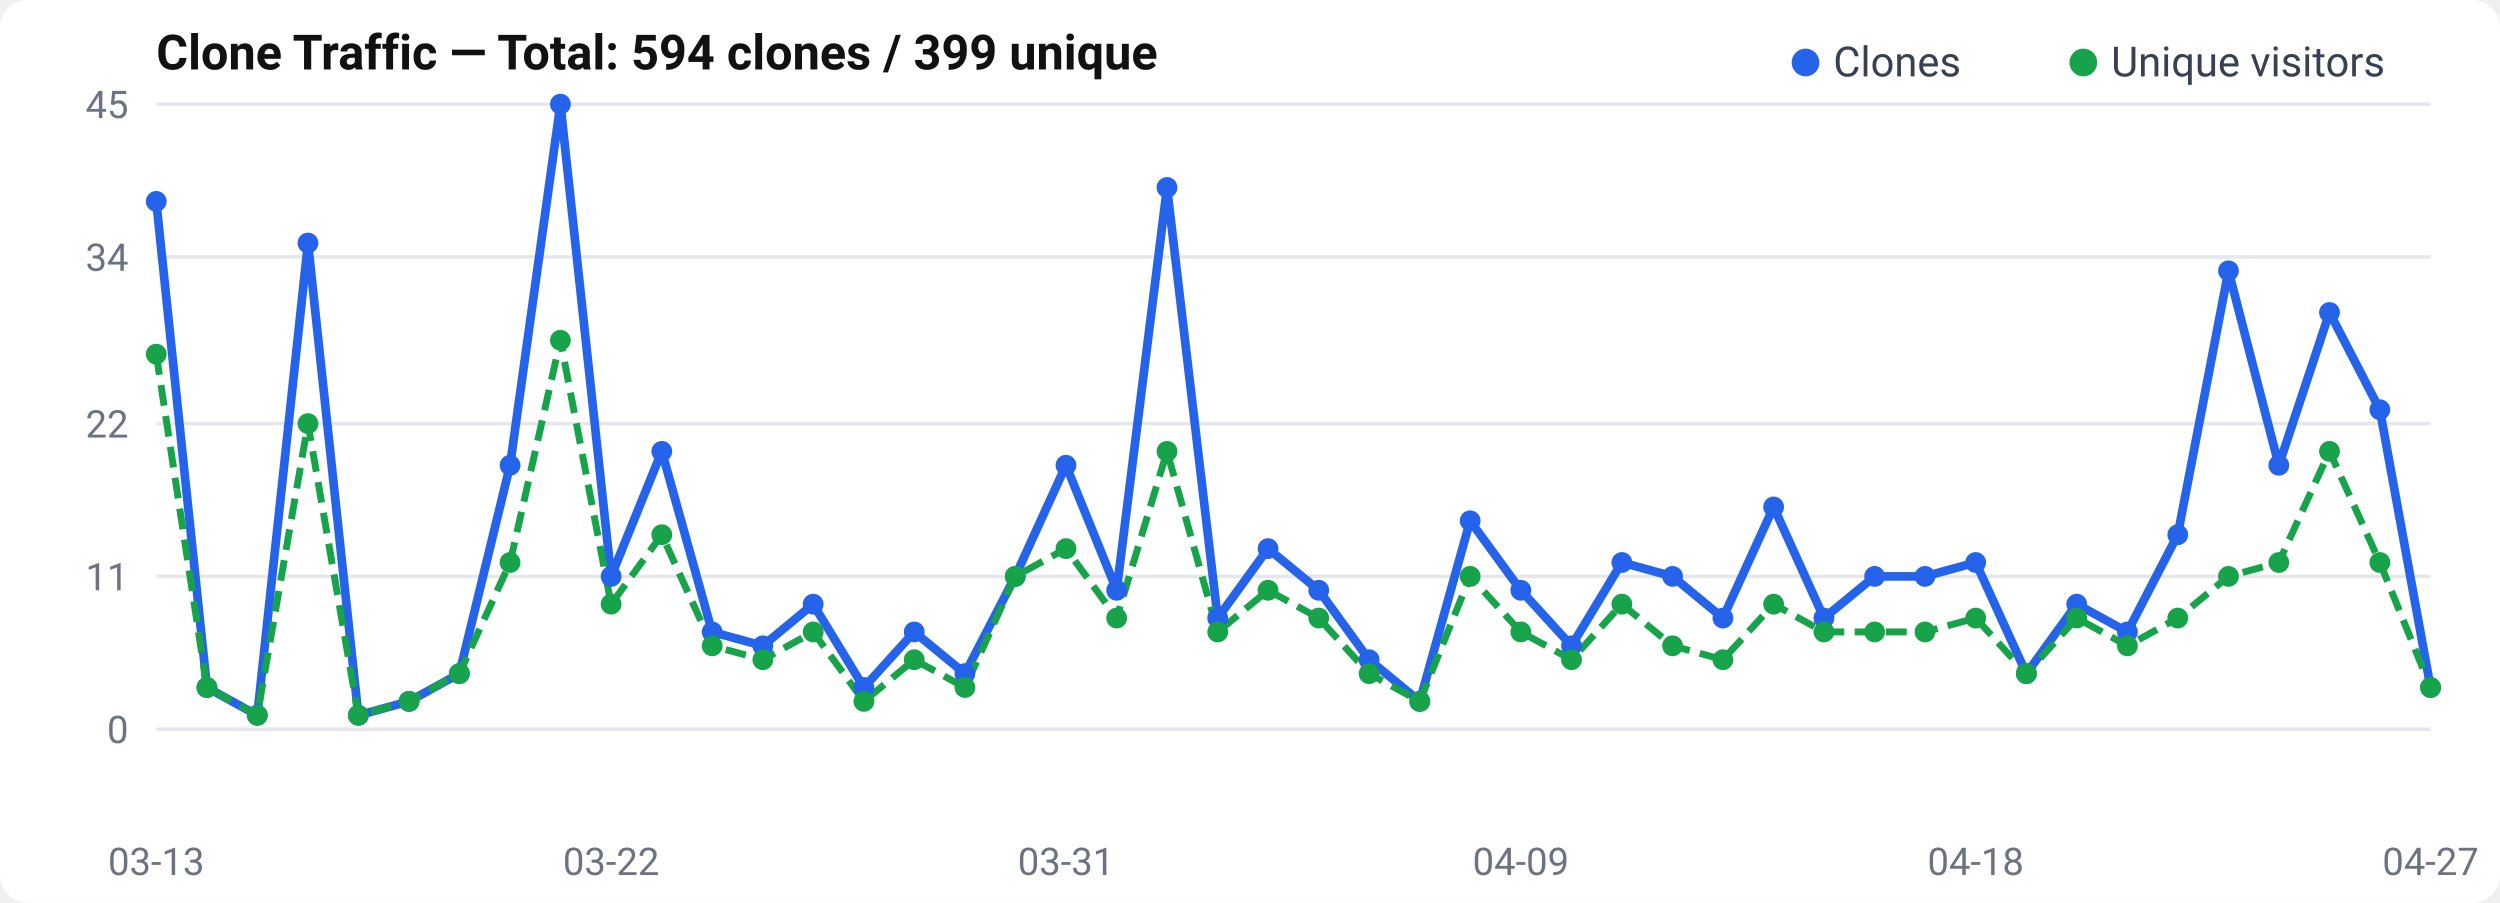
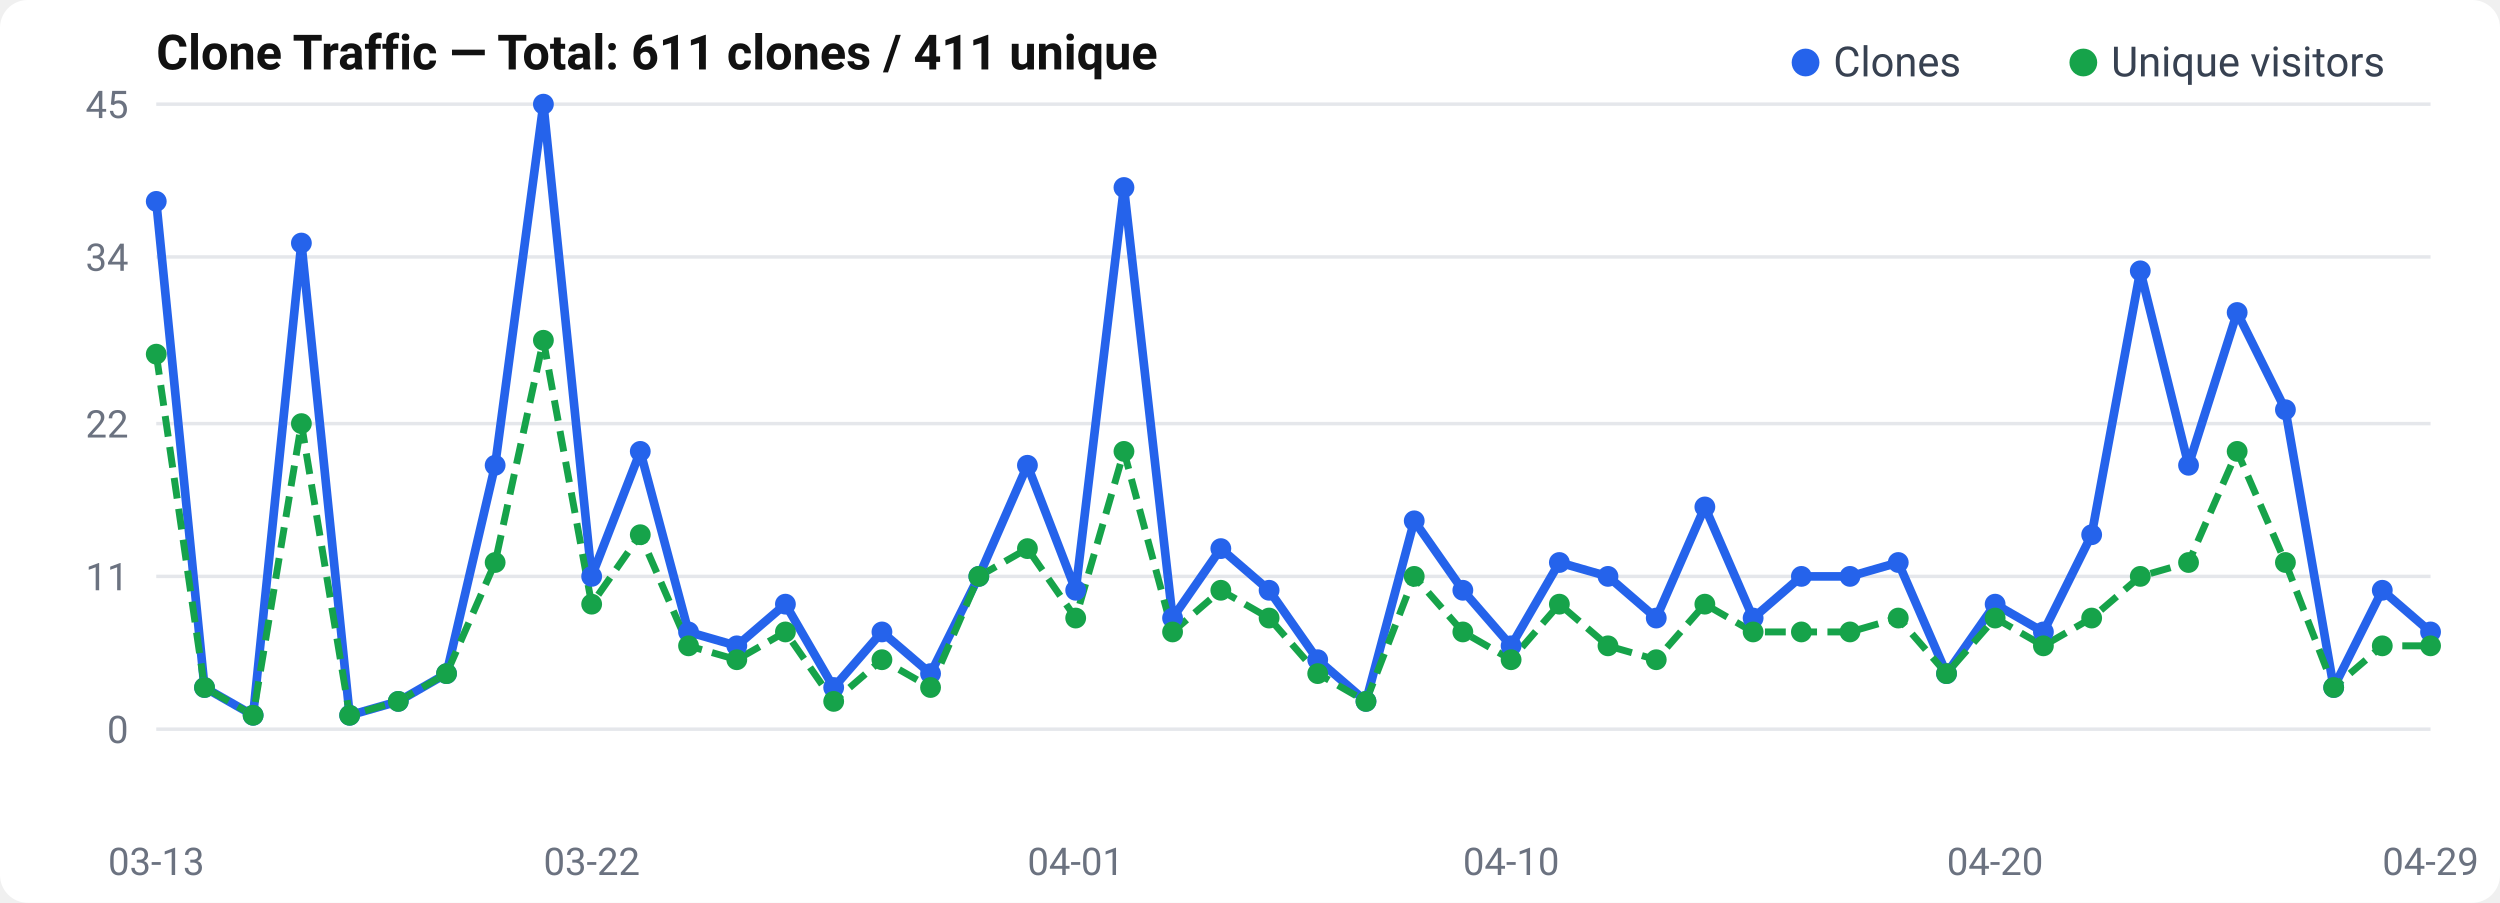
<svg xmlns="http://www.w3.org/2000/svg" width="720" height="260" viewBox="0 0 720 260">
  <rect width="720" height="260" rx="8" fill="#fff" />
  <text x="45" y="20" font-size="14" font-weight="600" fill="#111" font-family="-apple-system, BlinkMacSystemFont, Segoe UI, Roboto, sans-serif">
-   Clone Traffic — Total: 594 clones / 399 unique
+   Clone Traffic — Total: 611 clones / 411 unique
</text>
  <text x="37" y="214.0" text-anchor="end" font-size="11" fill="#6b7280" font-family="-apple-system, BlinkMacSystemFont, Segoe UI, Roboto, sans-serif">0</text>
  <line x1="45" y1="210.0" x2="700" y2="210.0" stroke="#e5e7eb" stroke-width="1" />
  <text x="37" y="170.0" text-anchor="end" font-size="11" fill="#6b7280" font-family="-apple-system, BlinkMacSystemFont, Segoe UI, Roboto, sans-serif">11</text>
  <line x1="45" y1="166.0" x2="700" y2="166.0" stroke="#e5e7eb" stroke-width="1" />
  <text x="37" y="126.0" text-anchor="end" font-size="11" fill="#6b7280" font-family="-apple-system, BlinkMacSystemFont, Segoe UI, Roboto, sans-serif">22</text>
  <line x1="45" y1="122.0" x2="700" y2="122.0" stroke="#e5e7eb" stroke-width="1" />
  <text x="37" y="78.0" text-anchor="end" font-size="11" fill="#6b7280" font-family="-apple-system, BlinkMacSystemFont, Segoe UI, Roboto, sans-serif">34</text>
  <line x1="45" y1="74.0" x2="700" y2="74.0" stroke="#e5e7eb" stroke-width="1" />
  <text x="37" y="34.0" text-anchor="end" font-size="11" fill="#6b7280" font-family="-apple-system, BlinkMacSystemFont, Segoe UI, Roboto, sans-serif">45</text>
  <line x1="45" y1="30.0" x2="700" y2="30.0" stroke="#e5e7eb" stroke-width="1" />
-   <polyline points="45.0,58.0 59.6,198.0 74.1,206.0 88.7,70.0 103.2,206.0 117.8,202.0 132.3,194.0 146.9,134.0 161.4,30.0 176.0,166.0 190.6,130.0 205.1,182.0 219.7,186.0 234.2,174.0 248.8,198.0 263.3,182.0 277.9,194.0 292.4,166.0 307.0,134.0 321.6,170.0 336.1,54.0 350.7,178.0 365.2,158.0 379.8,170.0 394.3,190.0 408.9,202.0 423.4,150.0 438.0,170.0 452.6,186.0 467.1,162.0 481.7,166.0 496.2,178.0 510.8,146.0 525.3,178.0 539.9,166.0 554.4,166.0 569.0,162.0 583.6,194.0 598.1,174.0 612.7,182.0 627.2,154.0 641.8,78.0 656.3,134.0 670.9,90.0 685.4,118.0 700.0,198.0" fill="none" stroke="#2563eb" stroke-width="2.5" stroke-linejoin="round" />
-   <polyline points="45.0,102.0 59.6,198.0 74.1,206.0 88.7,122.0 103.2,206.0 117.8,202.0 132.3,194.0 146.9,162.0 161.4,98.0 176.0,174.0 190.6,154.0 205.1,186.0 219.7,190.0 234.2,182.0 248.8,202.0 263.3,190.0 277.9,198.0 292.4,166.0 307.0,158.0 321.6,178.0 336.1,130.0 350.7,182.0 365.2,170.0 379.8,178.0 394.3,194.0 408.9,202.0 423.4,166.0 438.0,182.0 452.6,190.0 467.1,174.0 481.7,186.0 496.2,190.0 510.8,174.0 525.3,182.0 539.9,182.0 554.4,182.0 569.0,178.0 583.6,194.0 598.1,178.0 612.7,186.0 627.2,178.0 641.8,166.0 656.3,162.0 670.9,130.0 685.4,162.0 700.0,198.0" fill="none" stroke="#16a34a" stroke-width="2" stroke-dasharray="6,3" stroke-linejoin="round" />
+   <polyline points="45.0,58.0 58.9,198.0 72.9,206.0 86.8,70.0 100.7,206.0 114.7,202.0 128.6,194.0 142.6,134.0 156.5,30.0 170.4,166.0 184.4,130.0 198.3,182.0 212.2,186.0 226.2,174.0 240.1,198.0 254.0,182.0 268.0,194.0 281.9,166.0 295.9,134.0 309.8,170.0 323.7,54.0 337.7,178.0 351.6,158.0 365.5,170.0 379.5,190.0 393.4,202.0 407.3,150.0 421.3,170.0 435.2,186.0 449.1,162.0 463.1,166.0 477.0,178.0 491.0,146.0 504.9,178.0 518.8,166.0 532.8,166.0 546.7,162.0 560.6,194.0 574.6,174.0 588.5,182.0 602.4,154.0 616.4,78.0 630.3,134.0 644.3,90.0 658.2,118.0 672.1,198.0 686.1,170.0 700.0,182.0" fill="none" stroke="#2563eb" stroke-width="2.5" stroke-linejoin="round" />
+   <polyline points="45.0,102.0 58.9,198.0 72.9,206.0 86.8,122.0 100.7,206.0 114.7,202.0 128.6,194.0 142.6,162.0 156.5,98.0 170.4,174.0 184.4,154.0 198.3,186.0 212.2,190.0 226.2,182.0 240.1,202.0 254.0,190.0 268.0,198.0 281.9,166.0 295.9,158.0 309.8,178.0 323.7,130.0 337.7,182.0 351.6,170.0 365.5,178.0 379.5,194.0 393.4,202.0 407.3,166.0 421.3,182.0 435.2,190.0 449.1,174.0 463.1,186.0 477.0,190.0 491.0,174.0 504.9,182.0 518.8,182.0 532.8,182.0 546.7,178.0 560.6,194.0 574.6,178.0 588.5,186.0 602.4,178.0 616.4,166.0 630.3,162.0 644.3,130.0 658.2,162.0 672.1,198.0 686.1,186.0 700.0,186.0" fill="none" stroke="#16a34a" stroke-width="2" stroke-dasharray="6,3" stroke-linejoin="round" />
  <circle cx="45.0" cy="58.0" r="3" fill="#2563eb" />
-   <circle cx="59.6" cy="198.0" r="3" fill="#2563eb" />
-   <circle cx="74.1" cy="206.0" r="3" fill="#2563eb" />
-   <circle cx="88.7" cy="70.0" r="3" fill="#2563eb" />
-   <circle cx="103.2" cy="206.0" r="3" fill="#2563eb" />
-   <circle cx="117.8" cy="202.0" r="3" fill="#2563eb" />
-   <circle cx="132.3" cy="194.0" r="3" fill="#2563eb" />
-   <circle cx="146.9" cy="134.0" r="3" fill="#2563eb" />
-   <circle cx="161.4" cy="30.0" r="3" fill="#2563eb" />
-   <circle cx="176.0" cy="166.0" r="3" fill="#2563eb" />
-   <circle cx="190.6" cy="130.0" r="3" fill="#2563eb" />
-   <circle cx="205.1" cy="182.0" r="3" fill="#2563eb" />
-   <circle cx="219.7" cy="186.0" r="3" fill="#2563eb" />
-   <circle cx="234.2" cy="174.0" r="3" fill="#2563eb" />
-   <circle cx="248.8" cy="198.0" r="3" fill="#2563eb" />
-   <circle cx="263.3" cy="182.0" r="3" fill="#2563eb" />
-   <circle cx="277.9" cy="194.0" r="3" fill="#2563eb" />
-   <circle cx="292.4" cy="166.0" r="3" fill="#2563eb" />
-   <circle cx="307.0" cy="134.0" r="3" fill="#2563eb" />
-   <circle cx="321.6" cy="170.0" r="3" fill="#2563eb" />
-   <circle cx="336.1" cy="54.0" r="3" fill="#2563eb" />
-   <circle cx="350.7" cy="178.0" r="3" fill="#2563eb" />
-   <circle cx="365.2" cy="158.0" r="3" fill="#2563eb" />
-   <circle cx="379.8" cy="170.0" r="3" fill="#2563eb" />
-   <circle cx="394.3" cy="190.0" r="3" fill="#2563eb" />
-   <circle cx="408.9" cy="202.0" r="3" fill="#2563eb" />
-   <circle cx="423.4" cy="150.0" r="3" fill="#2563eb" />
-   <circle cx="438.0" cy="170.0" r="3" fill="#2563eb" />
-   <circle cx="452.6" cy="186.0" r="3" fill="#2563eb" />
-   <circle cx="467.1" cy="162.0" r="3" fill="#2563eb" />
-   <circle cx="481.7" cy="166.0" r="3" fill="#2563eb" />
-   <circle cx="496.2" cy="178.0" r="3" fill="#2563eb" />
-   <circle cx="510.8" cy="146.0" r="3" fill="#2563eb" />
-   <circle cx="525.3" cy="178.0" r="3" fill="#2563eb" />
-   <circle cx="539.9" cy="166.0" r="3" fill="#2563eb" />
-   <circle cx="554.4" cy="166.0" r="3" fill="#2563eb" />
-   <circle cx="569.0" cy="162.0" r="3" fill="#2563eb" />
-   <circle cx="583.6" cy="194.0" r="3" fill="#2563eb" />
-   <circle cx="598.1" cy="174.0" r="3" fill="#2563eb" />
-   <circle cx="612.7" cy="182.0" r="3" fill="#2563eb" />
-   <circle cx="627.2" cy="154.0" r="3" fill="#2563eb" />
-   <circle cx="641.8" cy="78.0" r="3" fill="#2563eb" />
-   <circle cx="656.3" cy="134.0" r="3" fill="#2563eb" />
-   <circle cx="670.9" cy="90.0" r="3" fill="#2563eb" />
-   <circle cx="685.4" cy="118.0" r="3" fill="#2563eb" />
-   <circle cx="700.0" cy="198.0" r="3" fill="#2563eb" />
+   <circle cx="58.9" cy="198.0" r="3" fill="#2563eb" />
+   <circle cx="72.9" cy="206.0" r="3" fill="#2563eb" />
+   <circle cx="86.8" cy="70.0" r="3" fill="#2563eb" />
+   <circle cx="100.7" cy="206.0" r="3" fill="#2563eb" />
+   <circle cx="114.7" cy="202.0" r="3" fill="#2563eb" />
+   <circle cx="128.6" cy="194.0" r="3" fill="#2563eb" />
+   <circle cx="142.6" cy="134.0" r="3" fill="#2563eb" />
+   <circle cx="156.5" cy="30.0" r="3" fill="#2563eb" />
+   <circle cx="170.4" cy="166.0" r="3" fill="#2563eb" />
+   <circle cx="184.4" cy="130.0" r="3" fill="#2563eb" />
+   <circle cx="198.3" cy="182.0" r="3" fill="#2563eb" />
+   <circle cx="212.2" cy="186.0" r="3" fill="#2563eb" />
+   <circle cx="226.2" cy="174.0" r="3" fill="#2563eb" />
+   <circle cx="240.1" cy="198.0" r="3" fill="#2563eb" />
+   <circle cx="254.0" cy="182.0" r="3" fill="#2563eb" />
+   <circle cx="268.0" cy="194.0" r="3" fill="#2563eb" />
+   <circle cx="281.9" cy="166.0" r="3" fill="#2563eb" />
+   <circle cx="295.9" cy="134.0" r="3" fill="#2563eb" />
+   <circle cx="309.8" cy="170.0" r="3" fill="#2563eb" />
+   <circle cx="323.7" cy="54.0" r="3" fill="#2563eb" />
+   <circle cx="337.7" cy="178.0" r="3" fill="#2563eb" />
+   <circle cx="351.6" cy="158.0" r="3" fill="#2563eb" />
+   <circle cx="365.5" cy="170.0" r="3" fill="#2563eb" />
+   <circle cx="379.5" cy="190.0" r="3" fill="#2563eb" />
+   <circle cx="393.4" cy="202.0" r="3" fill="#2563eb" />
+   <circle cx="407.3" cy="150.0" r="3" fill="#2563eb" />
+   <circle cx="421.3" cy="170.0" r="3" fill="#2563eb" />
+   <circle cx="435.2" cy="186.0" r="3" fill="#2563eb" />
+   <circle cx="449.1" cy="162.0" r="3" fill="#2563eb" />
+   <circle cx="463.1" cy="166.0" r="3" fill="#2563eb" />
+   <circle cx="477.0" cy="178.0" r="3" fill="#2563eb" />
+   <circle cx="491.0" cy="146.0" r="3" fill="#2563eb" />
+   <circle cx="504.9" cy="178.0" r="3" fill="#2563eb" />
+   <circle cx="518.8" cy="166.0" r="3" fill="#2563eb" />
+   <circle cx="532.8" cy="166.0" r="3" fill="#2563eb" />
+   <circle cx="546.7" cy="162.0" r="3" fill="#2563eb" />
+   <circle cx="560.6" cy="194.0" r="3" fill="#2563eb" />
+   <circle cx="574.6" cy="174.0" r="3" fill="#2563eb" />
+   <circle cx="588.5" cy="182.0" r="3" fill="#2563eb" />
+   <circle cx="602.4" cy="154.0" r="3" fill="#2563eb" />
+   <circle cx="616.4" cy="78.0" r="3" fill="#2563eb" />
+   <circle cx="630.3" cy="134.0" r="3" fill="#2563eb" />
+   <circle cx="644.3" cy="90.0" r="3" fill="#2563eb" />
+   <circle cx="658.2" cy="118.0" r="3" fill="#2563eb" />
+   <circle cx="672.1" cy="198.0" r="3" fill="#2563eb" />
+   <circle cx="686.1" cy="170.0" r="3" fill="#2563eb" />
+   <circle cx="700.0" cy="182.0" r="3" fill="#2563eb" />
  <circle cx="45.0" cy="102.0" r="3" fill="#16a34a" />
-   <circle cx="59.6" cy="198.0" r="3" fill="#16a34a" />
-   <circle cx="74.1" cy="206.0" r="3" fill="#16a34a" />
-   <circle cx="88.7" cy="122.0" r="3" fill="#16a34a" />
-   <circle cx="103.2" cy="206.0" r="3" fill="#16a34a" />
-   <circle cx="117.8" cy="202.0" r="3" fill="#16a34a" />
-   <circle cx="132.3" cy="194.0" r="3" fill="#16a34a" />
-   <circle cx="146.9" cy="162.0" r="3" fill="#16a34a" />
-   <circle cx="161.4" cy="98.0" r="3" fill="#16a34a" />
-   <circle cx="176.0" cy="174.0" r="3" fill="#16a34a" />
-   <circle cx="190.6" cy="154.0" r="3" fill="#16a34a" />
-   <circle cx="205.1" cy="186.0" r="3" fill="#16a34a" />
-   <circle cx="219.7" cy="190.0" r="3" fill="#16a34a" />
-   <circle cx="234.2" cy="182.0" r="3" fill="#16a34a" />
-   <circle cx="248.8" cy="202.0" r="3" fill="#16a34a" />
-   <circle cx="263.3" cy="190.0" r="3" fill="#16a34a" />
-   <circle cx="277.9" cy="198.0" r="3" fill="#16a34a" />
-   <circle cx="292.4" cy="166.0" r="3" fill="#16a34a" />
-   <circle cx="307.0" cy="158.0" r="3" fill="#16a34a" />
-   <circle cx="321.6" cy="178.0" r="3" fill="#16a34a" />
-   <circle cx="336.1" cy="130.0" r="3" fill="#16a34a" />
-   <circle cx="350.7" cy="182.0" r="3" fill="#16a34a" />
-   <circle cx="365.2" cy="170.0" r="3" fill="#16a34a" />
-   <circle cx="379.8" cy="178.0" r="3" fill="#16a34a" />
-   <circle cx="394.3" cy="194.0" r="3" fill="#16a34a" />
-   <circle cx="408.9" cy="202.0" r="3" fill="#16a34a" />
-   <circle cx="423.4" cy="166.0" r="3" fill="#16a34a" />
-   <circle cx="438.0" cy="182.0" r="3" fill="#16a34a" />
-   <circle cx="452.6" cy="190.0" r="3" fill="#16a34a" />
-   <circle cx="467.1" cy="174.0" r="3" fill="#16a34a" />
-   <circle cx="481.7" cy="186.0" r="3" fill="#16a34a" />
-   <circle cx="496.2" cy="190.0" r="3" fill="#16a34a" />
-   <circle cx="510.8" cy="174.0" r="3" fill="#16a34a" />
-   <circle cx="525.3" cy="182.0" r="3" fill="#16a34a" />
-   <circle cx="539.9" cy="182.0" r="3" fill="#16a34a" />
-   <circle cx="554.4" cy="182.0" r="3" fill="#16a34a" />
-   <circle cx="569.0" cy="178.0" r="3" fill="#16a34a" />
-   <circle cx="583.6" cy="194.0" r="3" fill="#16a34a" />
-   <circle cx="598.1" cy="178.0" r="3" fill="#16a34a" />
-   <circle cx="612.7" cy="186.0" r="3" fill="#16a34a" />
-   <circle cx="627.2" cy="178.0" r="3" fill="#16a34a" />
-   <circle cx="641.8" cy="166.0" r="3" fill="#16a34a" />
-   <circle cx="656.3" cy="162.0" r="3" fill="#16a34a" />
-   <circle cx="670.9" cy="130.0" r="3" fill="#16a34a" />
-   <circle cx="685.4" cy="162.0" r="3" fill="#16a34a" />
-   <circle cx="700.0" cy="198.0" r="3" fill="#16a34a" />
+   <circle cx="58.9" cy="198.0" r="3" fill="#16a34a" />
+   <circle cx="72.9" cy="206.0" r="3" fill="#16a34a" />
+   <circle cx="86.8" cy="122.0" r="3" fill="#16a34a" />
+   <circle cx="100.7" cy="206.0" r="3" fill="#16a34a" />
+   <circle cx="114.7" cy="202.0" r="3" fill="#16a34a" />
+   <circle cx="128.6" cy="194.0" r="3" fill="#16a34a" />
+   <circle cx="142.6" cy="162.0" r="3" fill="#16a34a" />
+   <circle cx="156.5" cy="98.0" r="3" fill="#16a34a" />
+   <circle cx="170.4" cy="174.0" r="3" fill="#16a34a" />
+   <circle cx="184.4" cy="154.0" r="3" fill="#16a34a" />
+   <circle cx="198.3" cy="186.0" r="3" fill="#16a34a" />
+   <circle cx="212.2" cy="190.0" r="3" fill="#16a34a" />
+   <circle cx="226.2" cy="182.0" r="3" fill="#16a34a" />
+   <circle cx="240.1" cy="202.0" r="3" fill="#16a34a" />
+   <circle cx="254.0" cy="190.0" r="3" fill="#16a34a" />
+   <circle cx="268.0" cy="198.0" r="3" fill="#16a34a" />
+   <circle cx="281.9" cy="166.0" r="3" fill="#16a34a" />
+   <circle cx="295.9" cy="158.0" r="3" fill="#16a34a" />
+   <circle cx="309.8" cy="178.0" r="3" fill="#16a34a" />
+   <circle cx="323.7" cy="130.0" r="3" fill="#16a34a" />
+   <circle cx="337.7" cy="182.0" r="3" fill="#16a34a" />
+   <circle cx="351.6" cy="170.0" r="3" fill="#16a34a" />
+   <circle cx="365.5" cy="178.0" r="3" fill="#16a34a" />
+   <circle cx="379.5" cy="194.0" r="3" fill="#16a34a" />
+   <circle cx="393.4" cy="202.0" r="3" fill="#16a34a" />
+   <circle cx="407.3" cy="166.0" r="3" fill="#16a34a" />
+   <circle cx="421.3" cy="182.0" r="3" fill="#16a34a" />
+   <circle cx="435.2" cy="190.0" r="3" fill="#16a34a" />
+   <circle cx="449.1" cy="174.0" r="3" fill="#16a34a" />
+   <circle cx="463.1" cy="186.0" r="3" fill="#16a34a" />
+   <circle cx="477.0" cy="190.0" r="3" fill="#16a34a" />
+   <circle cx="491.0" cy="174.0" r="3" fill="#16a34a" />
+   <circle cx="504.9" cy="182.0" r="3" fill="#16a34a" />
+   <circle cx="518.8" cy="182.0" r="3" fill="#16a34a" />
+   <circle cx="532.8" cy="182.0" r="3" fill="#16a34a" />
+   <circle cx="546.7" cy="178.0" r="3" fill="#16a34a" />
+   <circle cx="560.6" cy="194.0" r="3" fill="#16a34a" />
+   <circle cx="574.6" cy="178.0" r="3" fill="#16a34a" />
+   <circle cx="588.5" cy="186.0" r="3" fill="#16a34a" />
+   <circle cx="602.4" cy="178.0" r="3" fill="#16a34a" />
+   <circle cx="616.4" cy="166.0" r="3" fill="#16a34a" />
+   <circle cx="630.3" cy="162.0" r="3" fill="#16a34a" />
+   <circle cx="644.3" cy="130.0" r="3" fill="#16a34a" />
+   <circle cx="658.2" cy="162.0" r="3" fill="#16a34a" />
+   <circle cx="672.1" cy="198.0" r="3" fill="#16a34a" />
+   <circle cx="686.1" cy="186.0" r="3" fill="#16a34a" />
+   <circle cx="700.0" cy="186.0" r="3" fill="#16a34a" />
  <text x="45.0" y="252" text-anchor="middle" font-size="11" fill="#6b7280" font-family="-apple-system, BlinkMacSystemFont, Segoe UI, Roboto, sans-serif">03-13</text>
-   <text x="176.0" y="252" text-anchor="middle" font-size="11" fill="#6b7280" font-family="-apple-system, BlinkMacSystemFont, Segoe UI, Roboto, sans-serif">03-22</text>
-   <text x="307.0" y="252" text-anchor="middle" font-size="11" fill="#6b7280" font-family="-apple-system, BlinkMacSystemFont, Segoe UI, Roboto, sans-serif">03-31</text>
-   <text x="438.0" y="252" text-anchor="middle" font-size="11" fill="#6b7280" font-family="-apple-system, BlinkMacSystemFont, Segoe UI, Roboto, sans-serif">04-09</text>
-   <text x="569.0" y="252" text-anchor="middle" font-size="11" fill="#6b7280" font-family="-apple-system, BlinkMacSystemFont, Segoe UI, Roboto, sans-serif">04-18</text>
-   <text x="700.0" y="252" text-anchor="middle" font-size="11" fill="#6b7280" font-family="-apple-system, BlinkMacSystemFont, Segoe UI, Roboto, sans-serif">04-27</text>
+   <text x="170.426" y="252" text-anchor="middle" font-size="11" fill="#6b7280" font-family="-apple-system, BlinkMacSystemFont, Segoe UI, Roboto, sans-serif">03-22</text>
+   <text x="309.787" y="252" text-anchor="middle" font-size="11" fill="#6b7280" font-family="-apple-system, BlinkMacSystemFont, Segoe UI, Roboto, sans-serif">04-01</text>
+   <text x="435.213" y="252" text-anchor="middle" font-size="11" fill="#6b7280" font-family="-apple-system, BlinkMacSystemFont, Segoe UI, Roboto, sans-serif">04-10</text>
+   <text x="574.574" y="252" text-anchor="middle" font-size="11" fill="#6b7280" font-family="-apple-system, BlinkMacSystemFont, Segoe UI, Roboto, sans-serif">04-20</text>
+   <text x="700.0" y="252" text-anchor="middle" font-size="11" fill="#6b7280" font-family="-apple-system, BlinkMacSystemFont, Segoe UI, Roboto, sans-serif">04-29</text>
  <circle cx="520" cy="18" r="4" fill="#2563eb" />
  <text x="528" y="22" font-size="12" fill="#374151" font-family="-apple-system, BlinkMacSystemFont, Segoe UI, Roboto, sans-serif">Clones</text>
  <circle cx="600" cy="18" r="4" fill="#16a34a" />
  <text x="608" y="22" font-size="12" fill="#374151" font-family="-apple-system, BlinkMacSystemFont, Segoe UI, Roboto, sans-serif">Unique visitors</text>
</svg>
